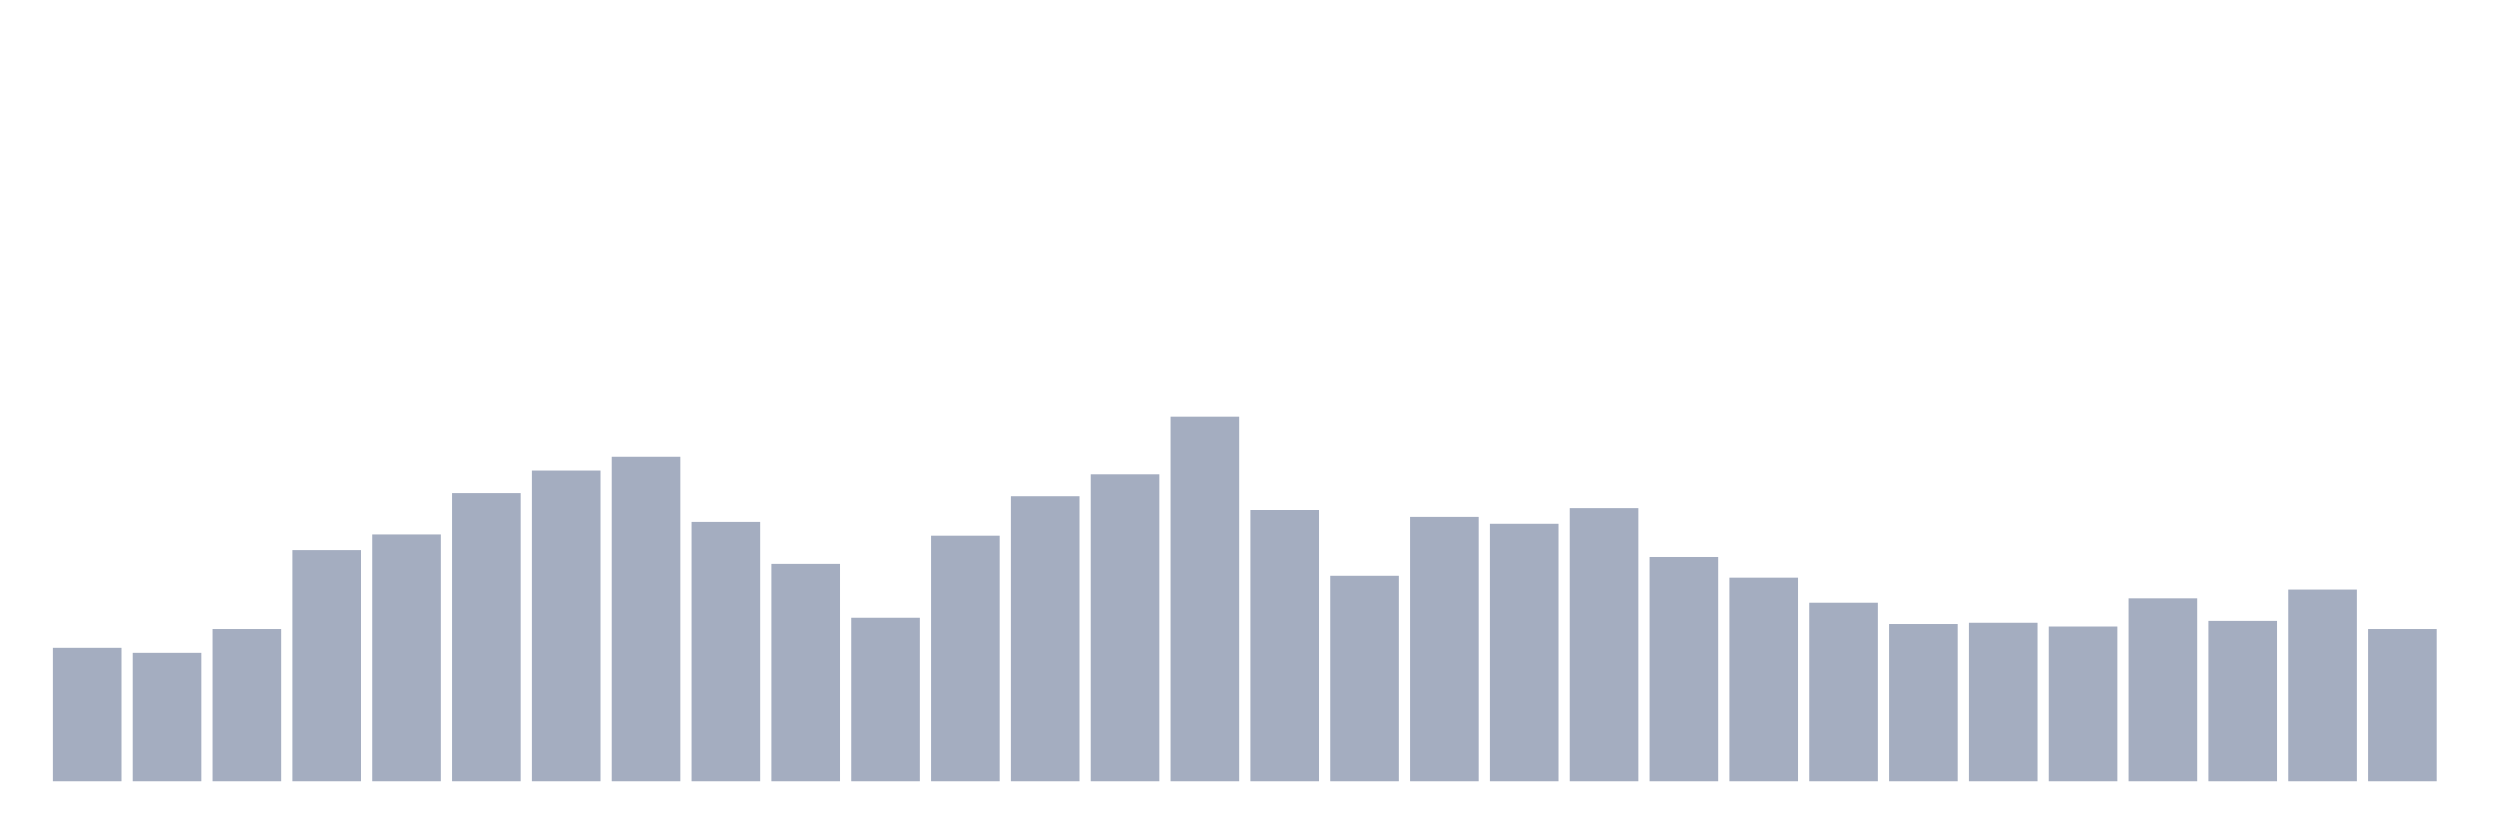
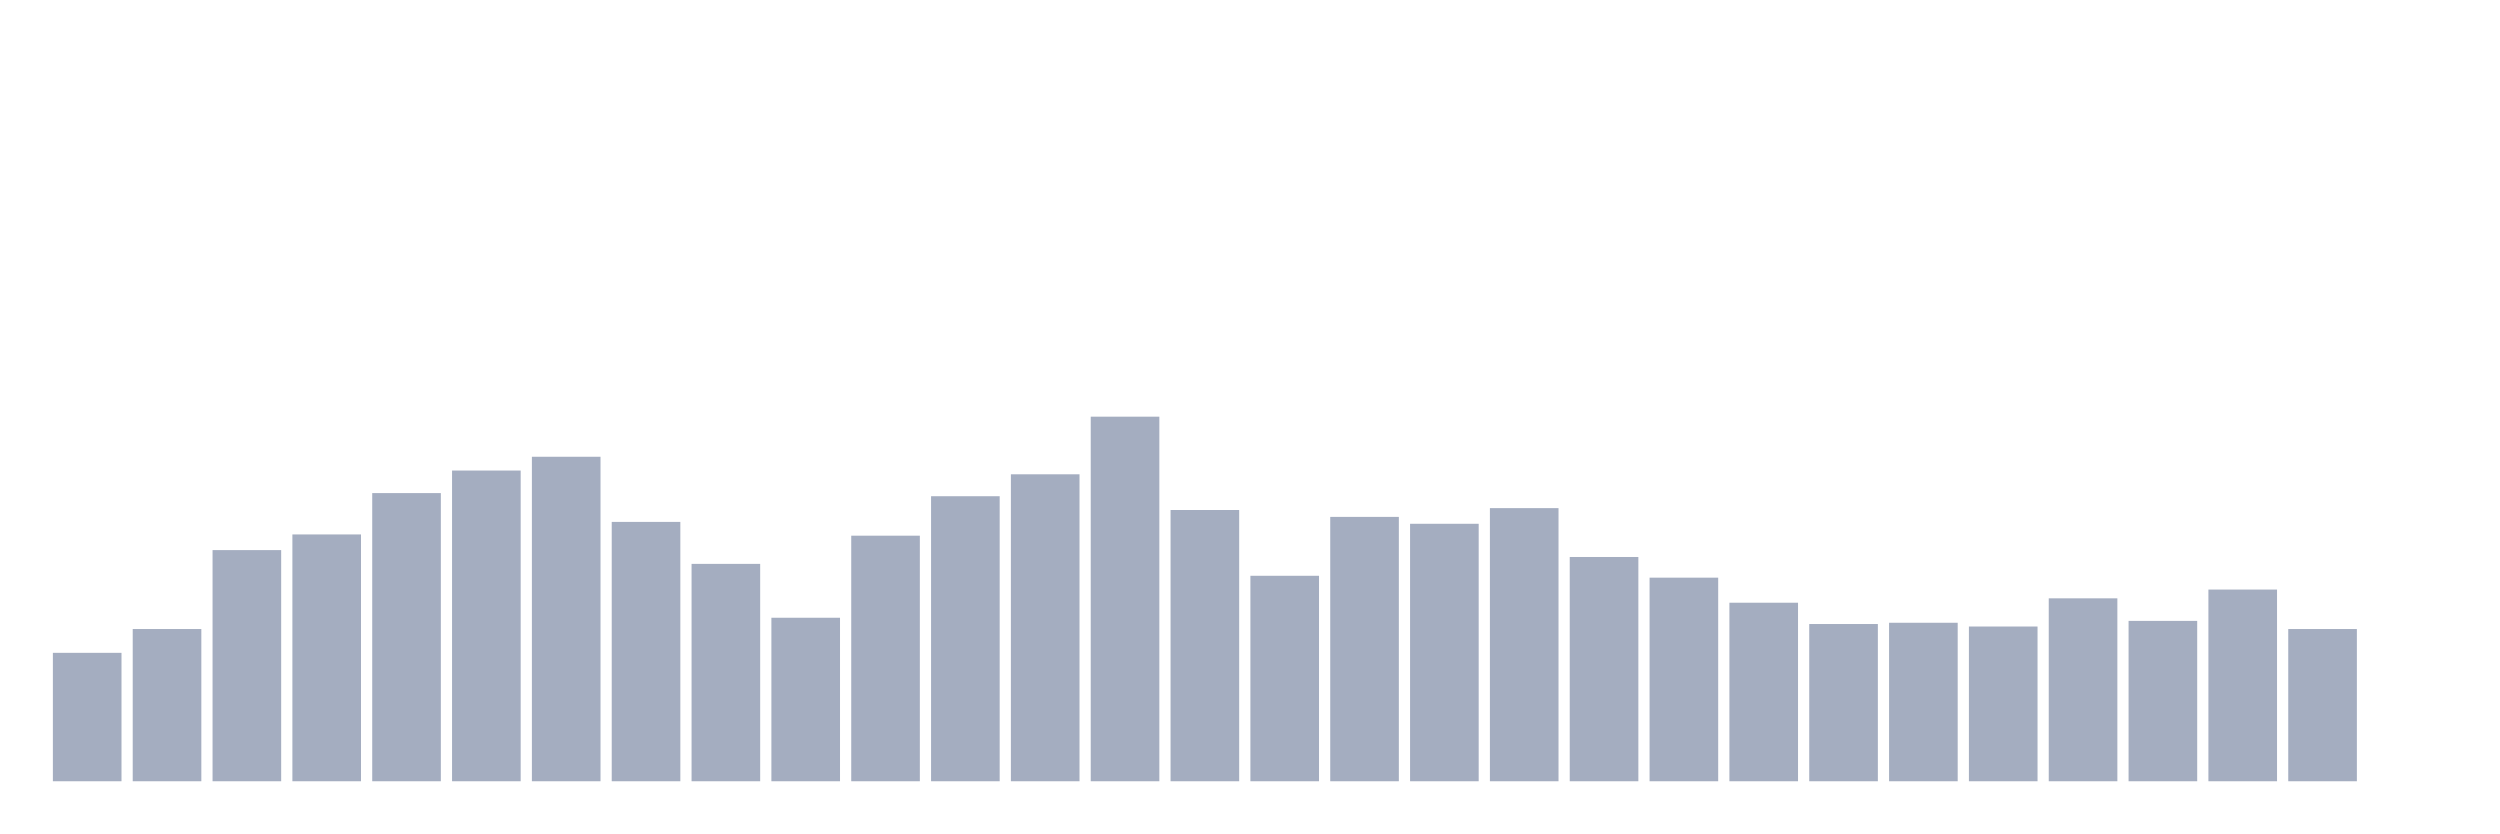
<svg xmlns="http://www.w3.org/2000/svg" viewBox="0 0 480 160">
  <g transform="translate(10,10)">
-     <rect class="bar" x="0.153" width="13.175" y="114.381" height="25.619" fill="rgb(164,173,192)" />
-     <rect class="bar" x="15.482" width="13.175" y="115.344" height="24.656" fill="rgb(164,173,192)" />
-     <rect class="bar" x="30.81" width="13.175" y="110.773" height="29.227" fill="rgb(164,173,192)" />
-     <rect class="bar" x="46.138" width="13.175" y="95.619" height="44.381" fill="rgb(164,173,192)" />
-     <rect class="bar" x="61.466" width="13.175" y="92.612" height="47.388" fill="rgb(164,173,192)" />
-     <rect class="bar" x="76.794" width="13.175" y="84.674" height="55.326" fill="rgb(164,173,192)" />
-     <rect class="bar" x="92.123" width="13.175" y="80.344" height="59.656" fill="rgb(164,173,192)" />
-     <rect class="bar" x="107.451" width="13.175" y="77.698" height="62.302" fill="rgb(164,173,192)" />
-     <rect class="bar" x="122.779" width="13.175" y="90.206" height="49.794" fill="rgb(164,173,192)" />
-     <rect class="bar" x="138.107" width="13.175" y="98.265" height="41.735" fill="rgb(164,173,192)" />
-     <rect class="bar" x="153.436" width="13.175" y="108.608" height="31.392" fill="rgb(164,173,192)" />
-     <rect class="bar" x="168.764" width="13.175" y="92.852" height="47.148" fill="rgb(164,173,192)" />
-     <rect class="bar" x="184.092" width="13.175" y="85.275" height="54.725" fill="rgb(164,173,192)" />
-     <rect class="bar" x="199.42" width="13.175" y="81.065" height="58.935" fill="rgb(164,173,192)" />
-     <rect class="bar" x="214.748" width="13.175" y="70" height="70" fill="rgb(164,173,192)" />
-     <rect class="bar" x="230.077" width="13.175" y="87.921" height="52.079" fill="rgb(164,173,192)" />
-     <rect class="bar" x="245.405" width="13.175" y="100.55" height="39.45" fill="rgb(164,173,192)" />
-     <rect class="bar" x="260.733" width="13.175" y="89.244" height="50.756" fill="rgb(164,173,192)" />
-     <rect class="bar" x="276.061" width="13.175" y="90.567" height="49.433" fill="rgb(164,173,192)" />
-     <rect class="bar" x="291.39" width="13.175" y="87.56" height="52.44" fill="rgb(164,173,192)" />
-     <rect class="bar" x="306.718" width="13.175" y="96.942" height="43.058" fill="rgb(164,173,192)" />
-     <rect class="bar" x="322.046" width="13.175" y="100.911" height="39.089" fill="rgb(164,173,192)" />
-     <rect class="bar" x="337.374" width="13.175" y="105.722" height="34.278" fill="rgb(164,173,192)" />
-     <rect class="bar" x="352.702" width="13.175" y="109.811" height="30.189" fill="rgb(164,173,192)" />
-     <rect class="bar" x="368.031" width="13.175" y="109.57" height="30.43" fill="rgb(164,173,192)" />
-     <rect class="bar" x="383.359" width="13.175" y="110.292" height="29.708" fill="rgb(164,173,192)" />
-     <rect class="bar" x="398.687" width="13.175" y="104.88" height="35.12" fill="rgb(164,173,192)" />
-     <rect class="bar" x="414.015" width="13.175" y="109.21" height="30.79" fill="rgb(164,173,192)" />
-     <rect class="bar" x="429.344" width="13.175" y="103.196" height="36.804" fill="rgb(164,173,192)" />
-     <rect class="bar" x="444.672" width="13.175" y="110.773" height="29.227" fill="rgb(164,173,192)" />
+     <rect class="bar" x="0.153" width="13.175" y="115.344" height="24.656" fill="rgb(164,173,192)" />
+     <rect class="bar" x="15.482" width="13.175" y="110.773" height="29.227" fill="rgb(164,173,192)" />
+     <rect class="bar" x="30.81" width="13.175" y="95.619" height="44.381" fill="rgb(164,173,192)" />
+     <rect class="bar" x="46.138" width="13.175" y="92.612" height="47.388" fill="rgb(164,173,192)" />
+     <rect class="bar" x="61.466" width="13.175" y="84.674" height="55.326" fill="rgb(164,173,192)" />
+     <rect class="bar" x="76.794" width="13.175" y="80.344" height="59.656" fill="rgb(164,173,192)" />
+     <rect class="bar" x="92.123" width="13.175" y="77.698" height="62.302" fill="rgb(164,173,192)" />
+     <rect class="bar" x="107.451" width="13.175" y="90.206" height="49.794" fill="rgb(164,173,192)" />
+     <rect class="bar" x="122.779" width="13.175" y="98.265" height="41.735" fill="rgb(164,173,192)" />
+     <rect class="bar" x="138.107" width="13.175" y="108.608" height="31.392" fill="rgb(164,173,192)" />
+     <rect class="bar" x="153.436" width="13.175" y="92.852" height="47.148" fill="rgb(164,173,192)" />
+     <rect class="bar" x="168.764" width="13.175" y="85.275" height="54.725" fill="rgb(164,173,192)" />
+     <rect class="bar" x="184.092" width="13.175" y="81.065" height="58.935" fill="rgb(164,173,192)" />
+     <rect class="bar" x="199.42" width="13.175" y="70" height="70" fill="rgb(164,173,192)" />
+     <rect class="bar" x="214.748" width="13.175" y="87.921" height="52.079" fill="rgb(164,173,192)" />
+     <rect class="bar" x="230.077" width="13.175" y="100.55" height="39.45" fill="rgb(164,173,192)" />
+     <rect class="bar" x="245.405" width="13.175" y="89.244" height="50.756" fill="rgb(164,173,192)" />
+     <rect class="bar" x="260.733" width="13.175" y="90.567" height="49.433" fill="rgb(164,173,192)" />
+     <rect class="bar" x="276.061" width="13.175" y="87.56" height="52.44" fill="rgb(164,173,192)" />
+     <rect class="bar" x="291.39" width="13.175" y="96.942" height="43.058" fill="rgb(164,173,192)" />
+     <rect class="bar" x="306.718" width="13.175" y="100.911" height="39.089" fill="rgb(164,173,192)" />
+     <rect class="bar" x="322.046" width="13.175" y="105.722" height="34.278" fill="rgb(164,173,192)" />
+     <rect class="bar" x="337.374" width="13.175" y="109.811" height="30.189" fill="rgb(164,173,192)" />
+     <rect class="bar" x="352.702" width="13.175" y="109.57" height="30.43" fill="rgb(164,173,192)" />
+     <rect class="bar" x="368.031" width="13.175" y="110.292" height="29.708" fill="rgb(164,173,192)" />
+     <rect class="bar" x="383.359" width="13.175" y="104.88" height="35.12" fill="rgb(164,173,192)" />
+     <rect class="bar" x="398.687" width="13.175" y="109.21" height="30.79" fill="rgb(164,173,192)" />
+     <rect class="bar" x="414.015" width="13.175" y="103.196" height="36.804" fill="rgb(164,173,192)" />
+     <rect class="bar" x="429.344" width="13.175" y="110.773" height="29.227" fill="rgb(164,173,192)" />
+     <rect class="bar" x="444.672" width="13.175" y="140" height="0" fill="rgb(164,173,192)" />
  </g>
</svg>
